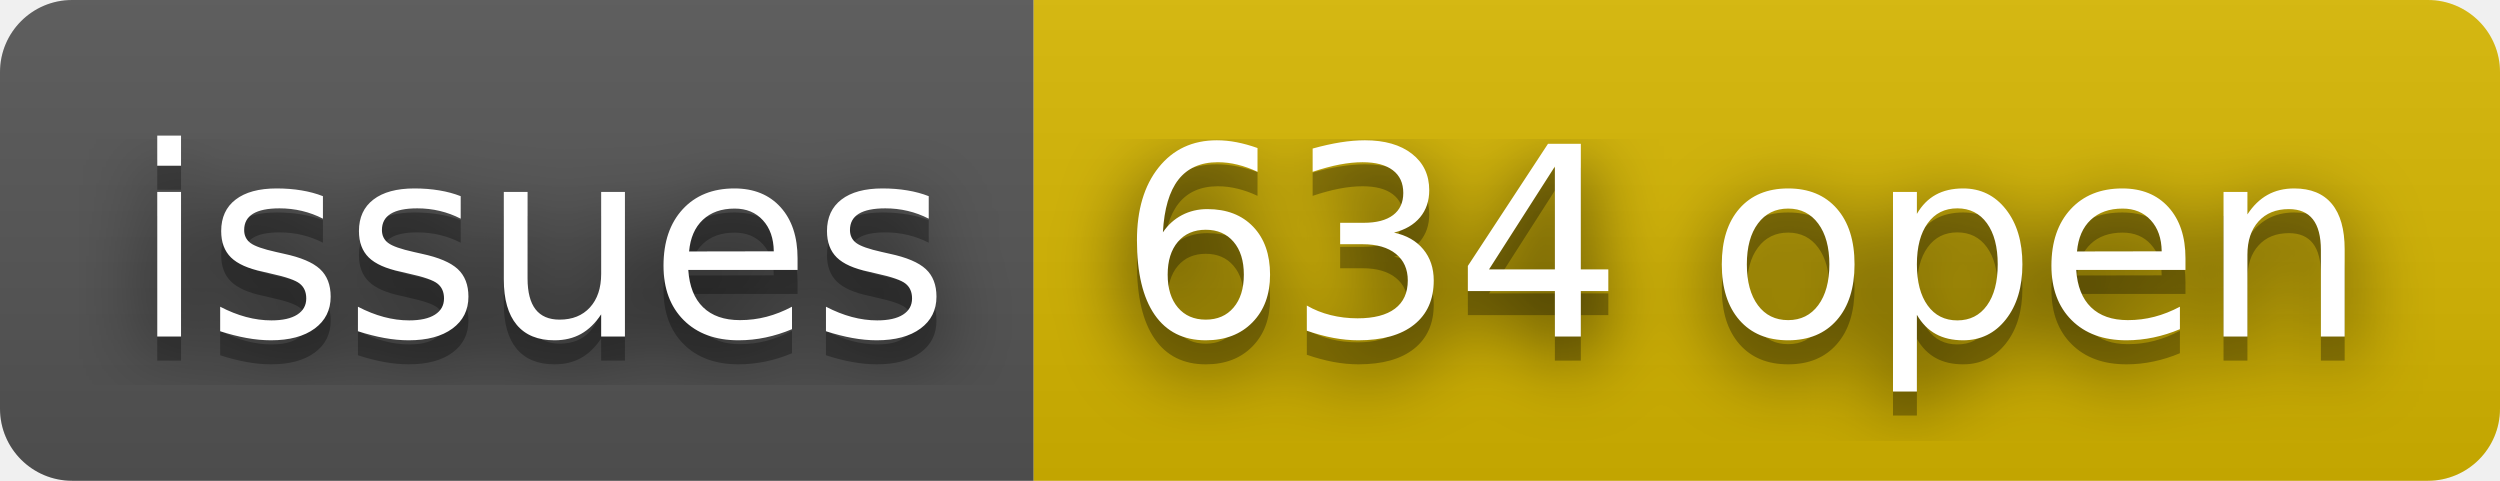
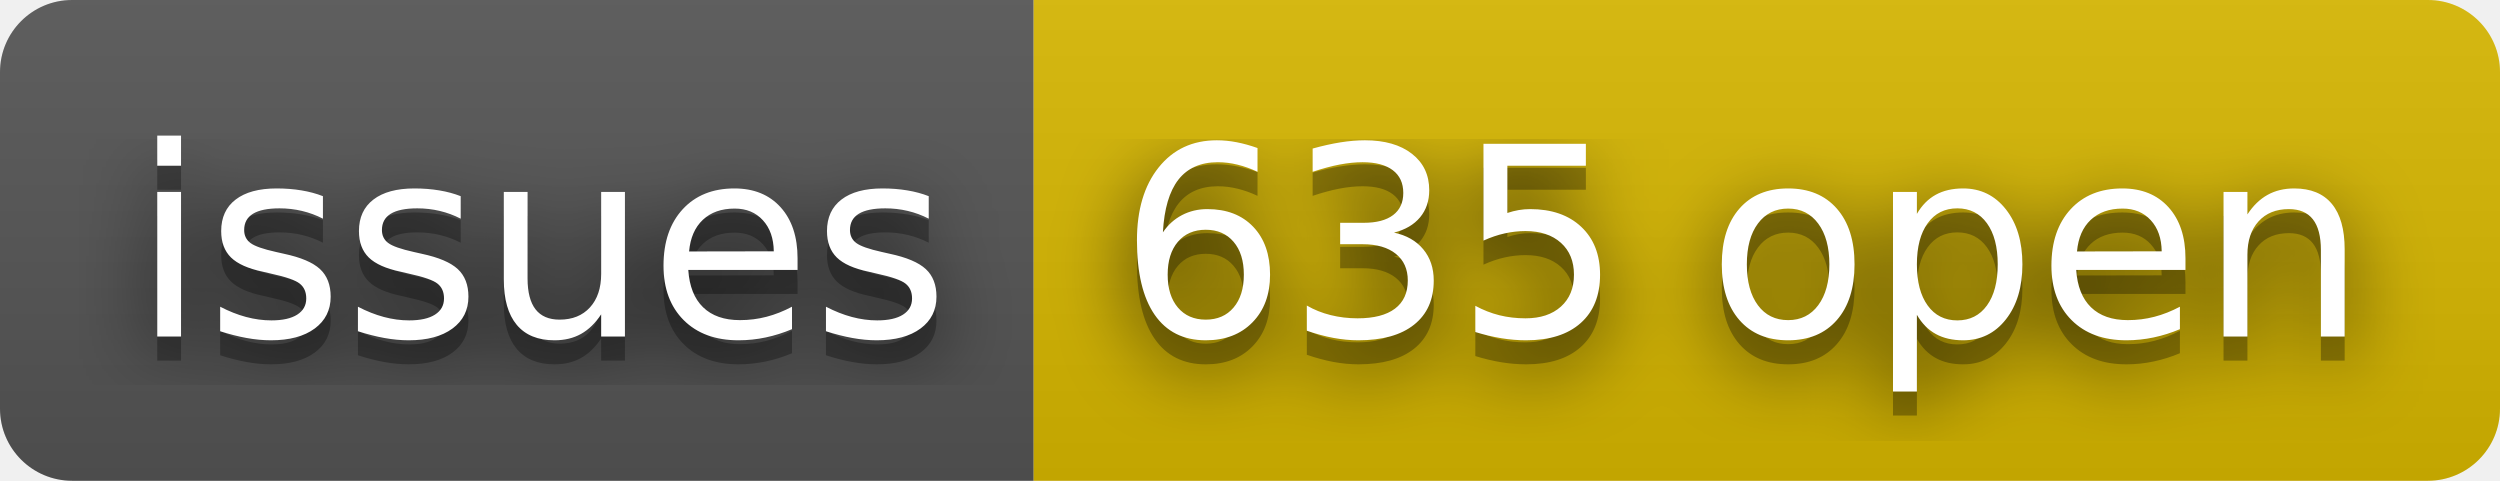
- <svg xmlns="http://www.w3.org/2000/svg" width="104" height="20" role="img" aria-label="issues: 634 open">
+ <svg xmlns="http://www.w3.org/2000/svg" width="104" height="20" role="img" aria-label="issues: 635 open">
  <filter id="blur">
    <feGaussianBlur in="SourceGraphic" stdDeviation="16" />
  </filter>
  <linearGradient id="s" x2="0" y2="100%">
    <stop offset="0" stop-color="#bbb" stop-opacity=".1" />
    <stop offset="1" stop-opacity=".1" />
  </linearGradient>
  <clipPath id="r">
    <rect width="104" height="20" rx="3" fill="#fff" />
  </clipPath>
  <g clip-path="url(#r)">
    <rect width="43" height="20" fill="#555" />
    <rect x="43" width="61" height="20" fill="#d8b800" />
    <rect width="104" height="20" fill="url(#s)" />
  </g>
  <g fill="#fff" text-anchor="middle" font-family="Verdana,Geneva,DejaVu Sans,sans-serif" text-rendering="geometricPrecision" font-size="110">
    <text aria-hidden="true" x="225" y="150" fill="#010101" fill-opacity=".80" filter="url(#blur)" transform="scale(.1)" textLength="330">issues</text>
    <text aria-hidden="true" x="225" y="150" fill="#010101" fill-opacity=".3" transform="scale(.1)" textLength="330">issues</text>
    <text x="225" y="140" transform="scale(.1)" fill="#fff" textLength="330">issues</text>
-     <text aria-hidden="true" x="725" y="150" fill="#010101" fill-opacity=".80" filter="url(#blur)" transform="scale(.1)" textLength="510">634 open</text>
-     <text aria-hidden="true" x="725" y="150" fill="#010101" fill-opacity=".3" transform="scale(.1)" textLength="510">634 open</text>
-     <text x="725" y="140" transform="scale(.1)" fill="#fff" textLength="510">634 open</text>
+     <text aria-hidden="true" x="725" y="150" fill="#010101" fill-opacity=".80" filter="url(#blur)" transform="scale(.1)" textLength="510">635 open</text>
+     <text aria-hidden="true" x="725" y="150" fill="#010101" fill-opacity=".3" transform="scale(.1)" textLength="510">635 open</text>
+     <text x="725" y="140" transform="scale(.1)" fill="#fff" textLength="510">635 open</text>
  </g>
</svg>
